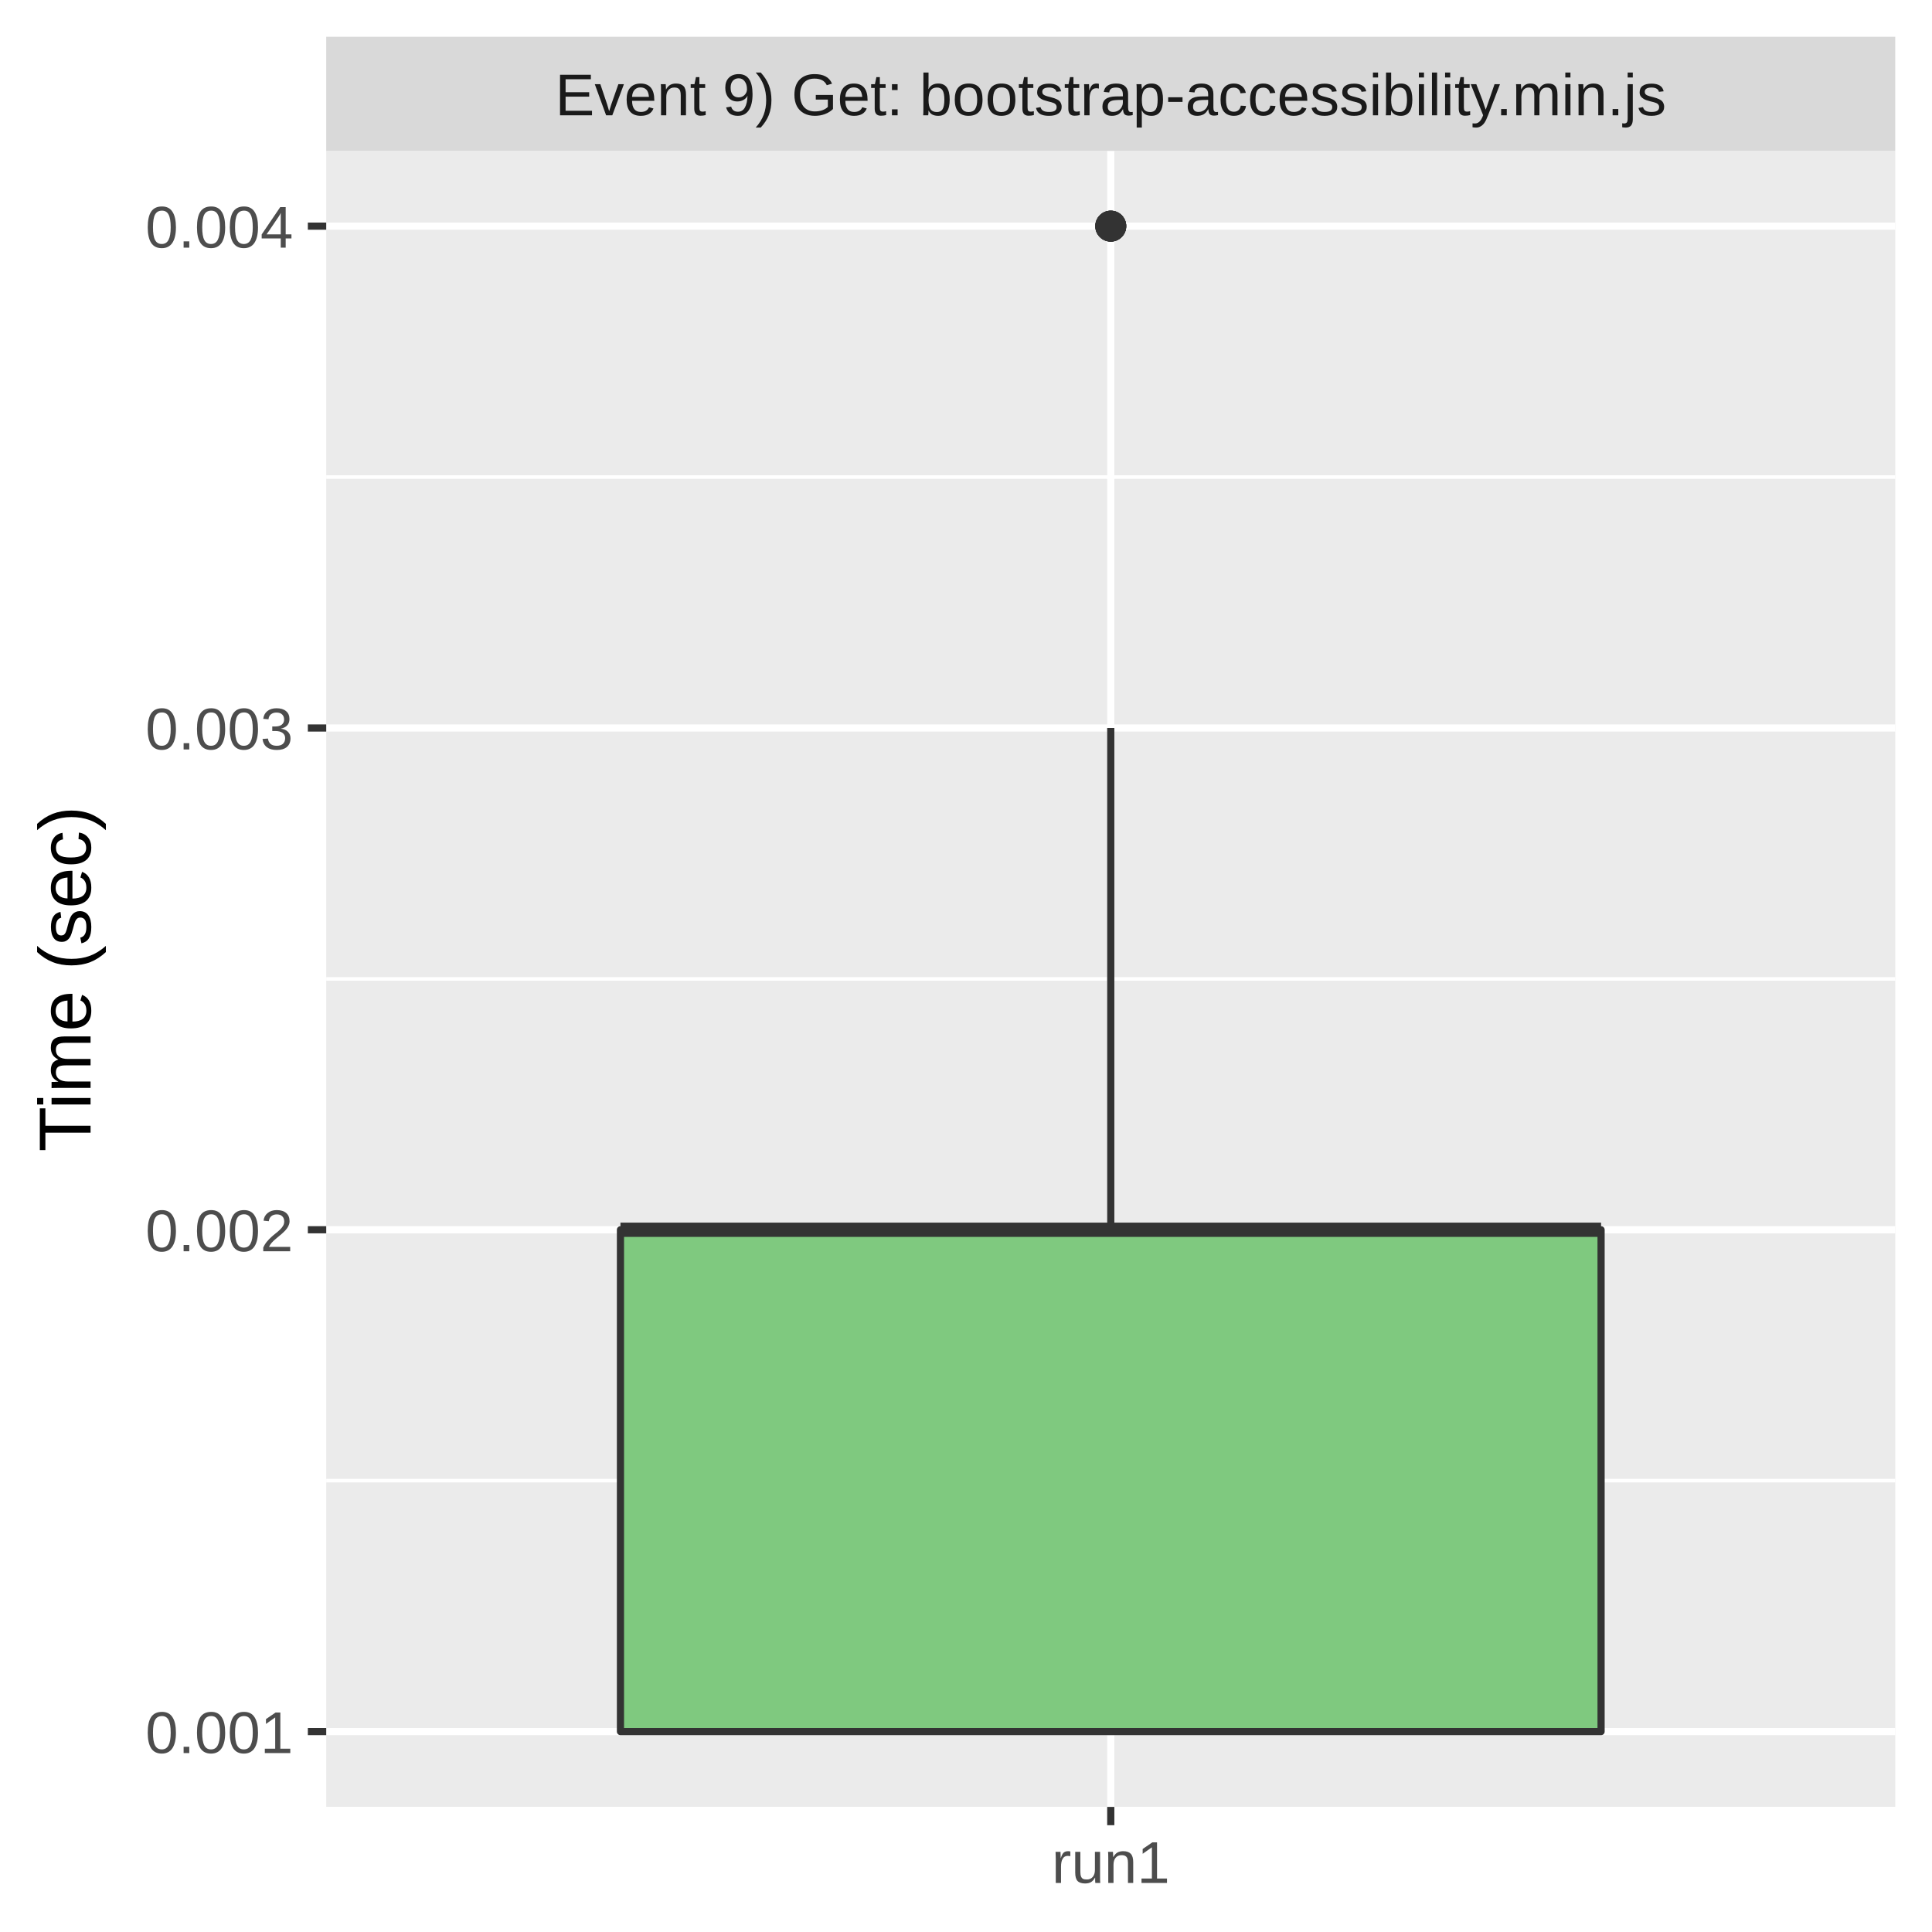
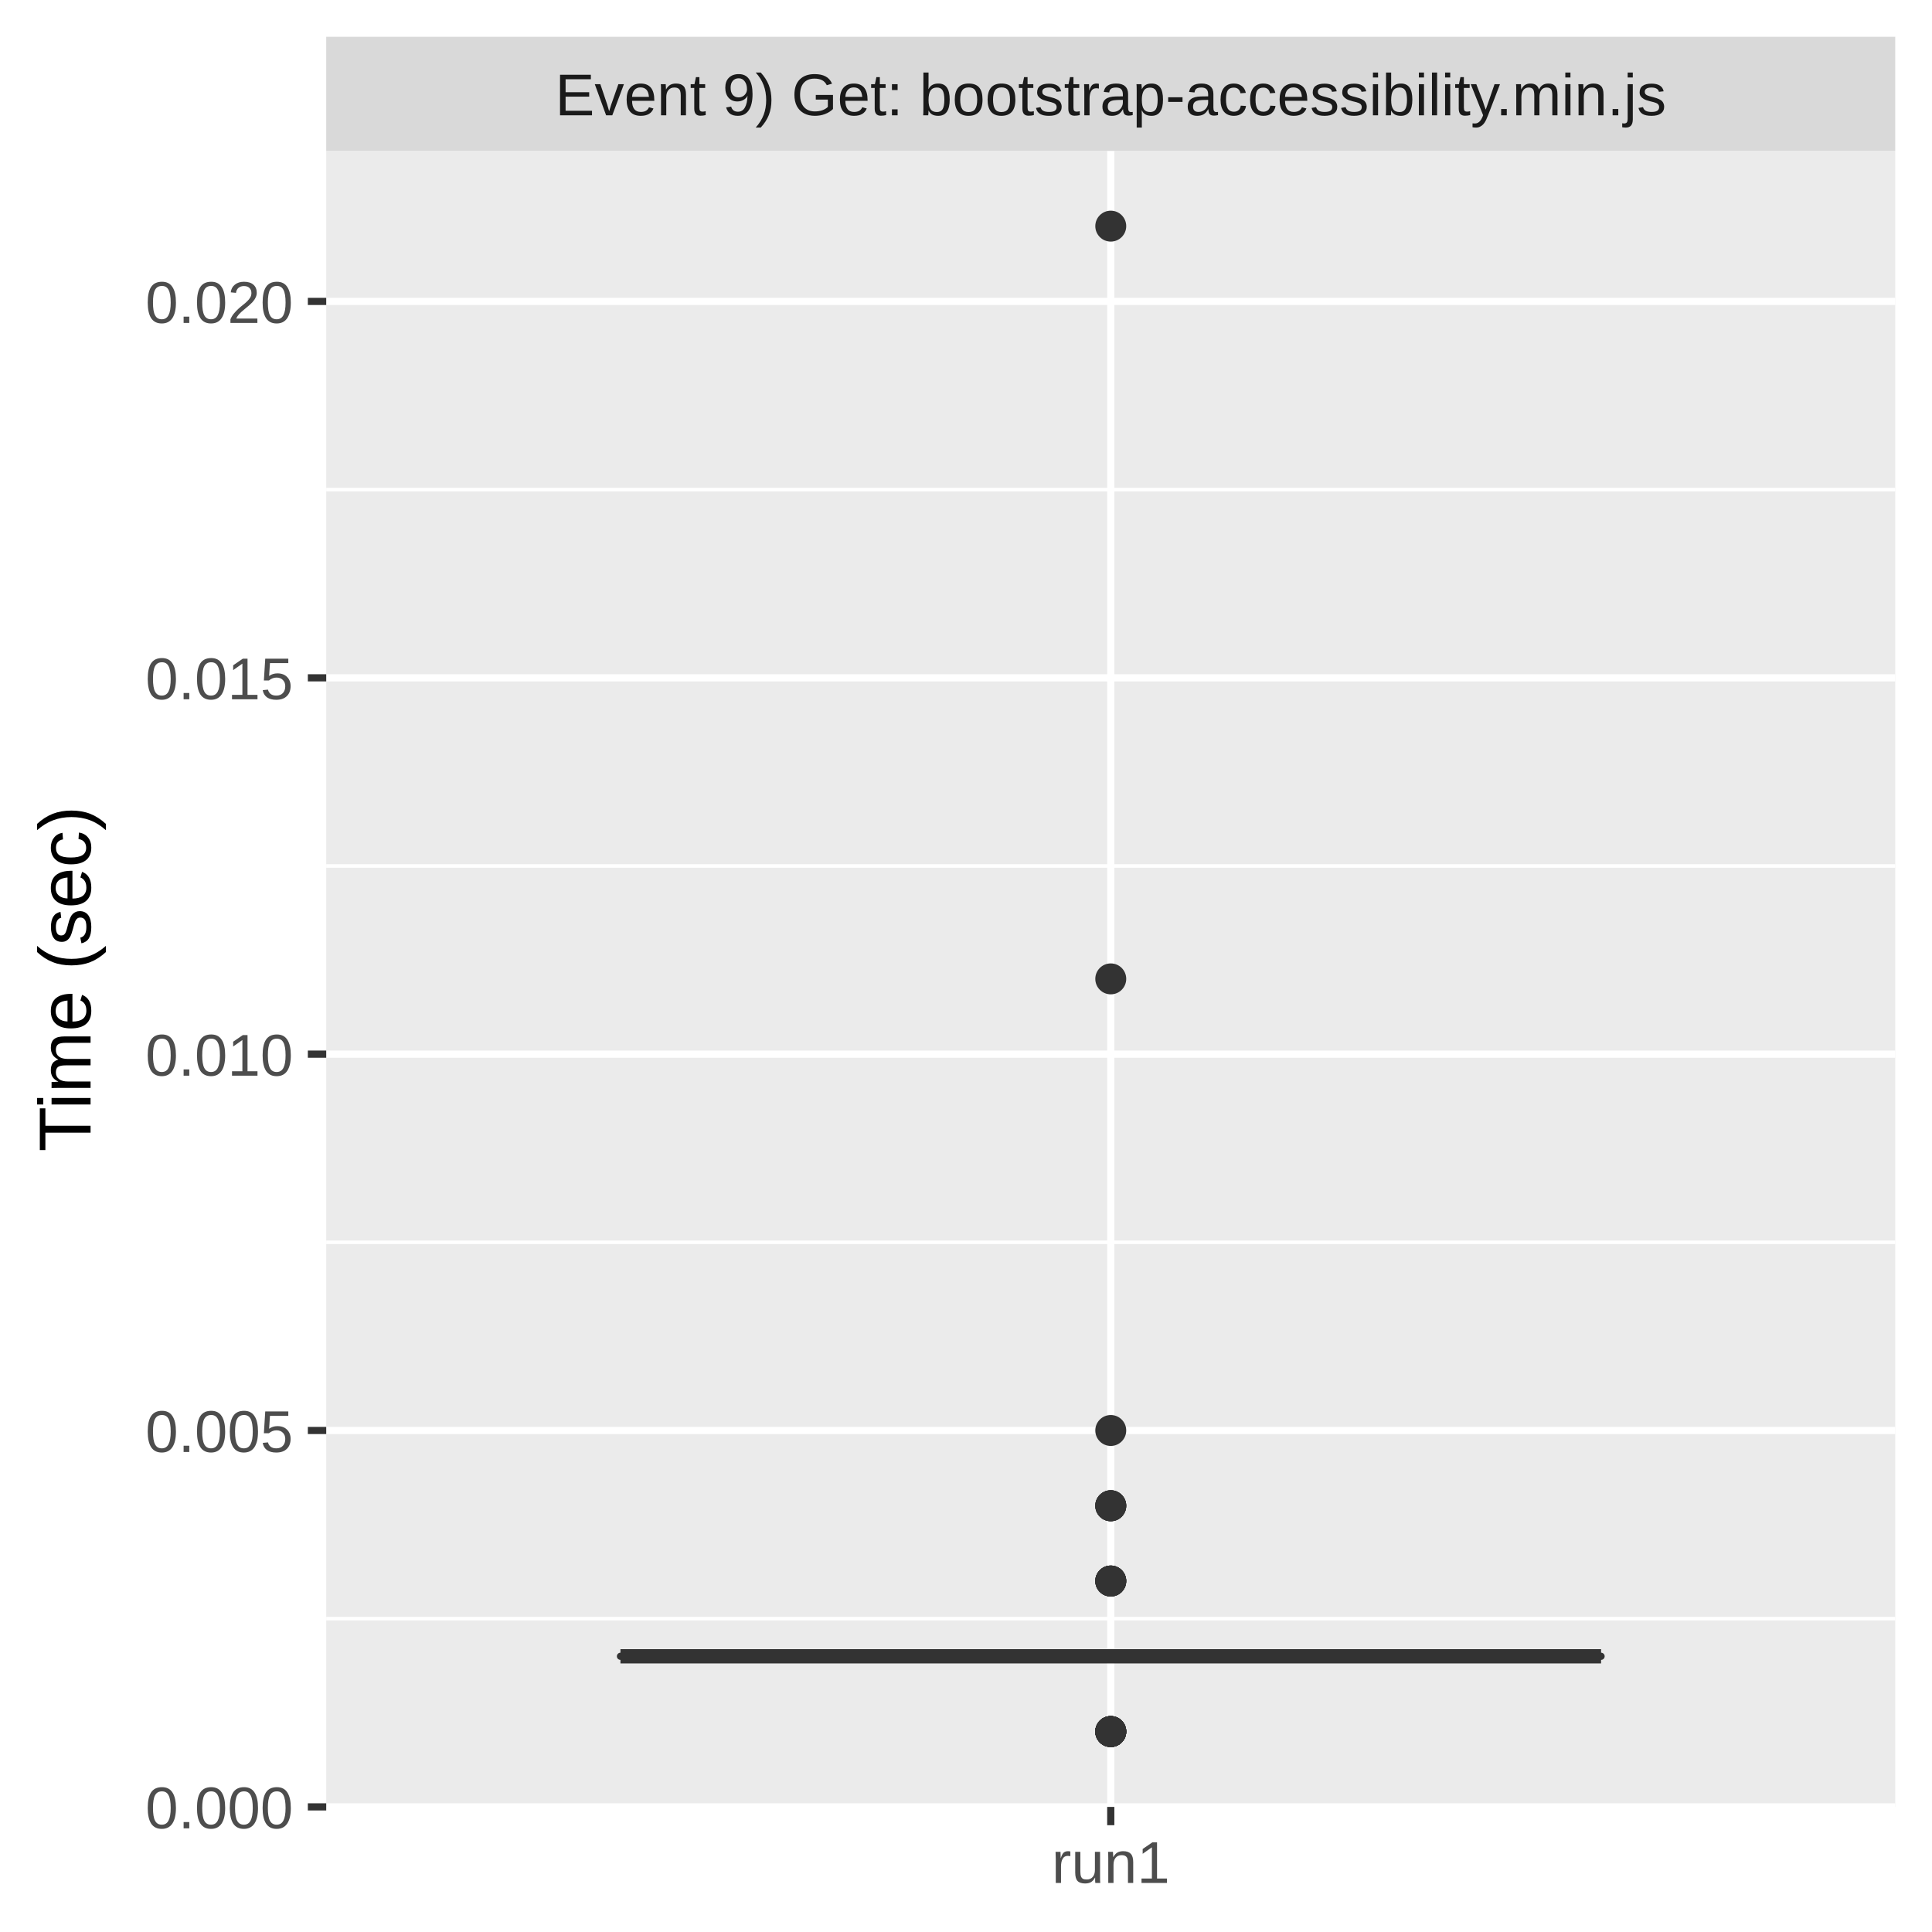
<svg xmlns="http://www.w3.org/2000/svg" class="svglite" width="288.00pt" height="288.00pt" viewBox="0 0 288.00 288.00">
  <defs>
    <style type="text/css">
    .svglite line, .svglite polyline, .svglite polygon, .svglite path, .svglite rect, .svglite circle {
      fill: none;
      stroke: #000000;
      stroke-linecap: round;
      stroke-linejoin: round;
      stroke-miterlimit: 10.00;
    }
    .svglite text {
      white-space: pre;
    }
  </style>
  </defs>
  <rect width="100%" height="100%" style="stroke: none; fill: #FFFFFF;" />
  <defs>
    <clipPath id="cpMC4wMHwyODguMDB8MC4wMHwyODguMDA=">
      <rect x="0.00" y="0.00" width="288.00" height="288.00" />
    </clipPath>
  </defs>
  <g clip-path="url(#cpMC4wMHwyODguMDB8MC4wMHwyODguMDA=)">
    <rect x="0.00" y="0.00" width="288.00" height="288.00" style="stroke-width: 1.07; stroke: #FFFFFF; fill: #FFFFFF;" />
  </g>
  <defs>
    <clipPath id="cpNDguNjN8MjgyLjUyfDIyLjQ5fDI2OS4zNQ==">
      <rect x="48.63" y="22.49" width="233.89" height="246.85" />
    </clipPath>
  </defs>
  <g clip-path="url(#cpNDguNjN8MjgyLjUyfDIyLjQ5fDI2OS4zNQ==)">
    <rect x="48.63" y="22.49" width="233.89" height="246.85" style="stroke-width: 1.07; stroke: none; fill: #EBEBEB;" />
-     <polyline points="48.63,220.72 282.52,220.72 " style="stroke-width: 0.53; stroke: #FFFFFF; stroke-linecap: butt;" />
-     <polyline points="48.63,145.92 282.52,145.92 " style="stroke-width: 0.53; stroke: #FFFFFF; stroke-linecap: butt;" />
-     <polyline points="48.63,71.11 282.52,71.11 " style="stroke-width: 0.53; stroke: #FFFFFF; stroke-linecap: butt;" />
-     <polyline points="48.63,258.12 282.52,258.12 " style="stroke-width: 1.07; stroke: #FFFFFF; stroke-linecap: butt;" />
-     <polyline points="48.63,183.32 282.52,183.32 " style="stroke-width: 1.07; stroke: #FFFFFF; stroke-linecap: butt;" />
-     <polyline points="48.63,108.52 282.52,108.52 " style="stroke-width: 1.07; stroke: #FFFFFF; stroke-linecap: butt;" />
-     <polyline points="48.63,33.71 282.52,33.71 " style="stroke-width: 1.07; stroke: #FFFFFF; stroke-linecap: butt;" />
+     <polyline points="48.63,241.29 282.52,241.29 " style="stroke-width: 0.53; stroke: #FFFFFF; stroke-linecap: butt;" />
+     <polyline points="48.63,185.19 282.52,185.19 " style="stroke-width: 0.53; stroke: #FFFFFF; stroke-linecap: butt;" />
+     <polyline points="48.63,129.09 282.52,129.09 " style="stroke-width: 0.53; stroke: #FFFFFF; stroke-linecap: butt;" />
+     <polyline points="48.63,72.98 282.52,72.98 " style="stroke-width: 0.53; stroke: #FFFFFF; stroke-linecap: butt;" />
+     <polyline points="48.63,269.35 282.52,269.35 " style="stroke-width: 1.07; stroke: #FFFFFF; stroke-linecap: butt;" />
+     <polyline points="48.63,213.24 282.52,213.24 " style="stroke-width: 1.07; stroke: #FFFFFF; stroke-linecap: butt;" />
+     <polyline points="48.63,157.14 282.52,157.14 " style="stroke-width: 1.07; stroke: #FFFFFF; stroke-linecap: butt;" />
+     <polyline points="48.63,101.04 282.52,101.04 " style="stroke-width: 1.07; stroke: #FFFFFF; stroke-linecap: butt;" />
+     <polyline points="48.63,44.93 282.52,44.93 " style="stroke-width: 1.07; stroke: #FFFFFF; stroke-linecap: butt;" />
    <polyline points="165.58,269.35 165.58,22.49 " style="stroke-width: 1.07; stroke: #FFFFFF; stroke-linecap: butt;" />
+     <circle cx="165.58" cy="235.68" r="1.95" style="stroke-width: 0.71; stroke: #333333; fill: #333333;" />
    <circle cx="165.58" cy="33.71" r="1.95" style="stroke-width: 0.71; stroke: #333333; fill: #333333;" />
-     <circle cx="165.58" cy="33.71" r="1.95" style="stroke-width: 0.71; stroke: #333333; fill: #333333;" />
-     <circle cx="165.58" cy="33.71" r="1.95" style="stroke-width: 0.71; stroke: #333333; fill: #333333;" />
-     <circle cx="165.58" cy="33.71" r="1.95" style="stroke-width: 0.71; stroke: #333333; fill: #333333;" />
-     <line x1="165.58" y1="183.32" x2="165.58" y2="108.52" style="stroke-width: 1.07; stroke: #333333; stroke-linecap: butt;" />
-     <line x1="165.58" y1="258.12" x2="165.58" y2="258.12" style="stroke-width: 1.07; stroke: #333333; stroke-linecap: butt;" />
-     <polygon points="92.49,183.32 92.49,258.12 238.67,258.12 238.67,183.32 92.49,183.32 " style="stroke-width: 1.07; stroke: #333333; fill: #7FC97F;" />
-     <line x1="92.49" y1="183.32" x2="238.67" y2="183.32" style="stroke-width: 2.13; stroke: #333333; stroke-linecap: butt;" />
+     <circle cx="165.58" cy="235.68" r="1.95" style="stroke-width: 0.71; stroke: #333333; fill: #333333;" />
+     <circle cx="165.58" cy="258.12" r="1.95" style="stroke-width: 0.71; stroke: #333333; fill: #333333;" />
+     <circle cx="165.58" cy="235.68" r="1.95" style="stroke-width: 0.71; stroke: #333333; fill: #333333;" />
+     <circle cx="165.58" cy="224.46" r="1.95" style="stroke-width: 0.71; stroke: #333333; fill: #333333;" />
+     <circle cx="165.58" cy="224.46" r="1.95" style="stroke-width: 0.71; stroke: #333333; fill: #333333;" />
+     <circle cx="165.58" cy="258.12" r="1.95" style="stroke-width: 0.71; stroke: #333333; fill: #333333;" />
+     <circle cx="165.58" cy="258.12" r="1.95" style="stroke-width: 0.71; stroke: #333333; fill: #333333;" />
+     <circle cx="165.58" cy="235.68" r="1.95" style="stroke-width: 0.71; stroke: #333333; fill: #333333;" />
+     <circle cx="165.58" cy="258.12" r="1.95" style="stroke-width: 0.71; stroke: #333333; fill: #333333;" />
+     <circle cx="165.58" cy="258.12" r="1.95" style="stroke-width: 0.71; stroke: #333333; fill: #333333;" />
+     <circle cx="165.58" cy="224.46" r="1.95" style="stroke-width: 0.71; stroke: #333333; fill: #333333;" />
+     <circle cx="165.58" cy="258.12" r="1.95" style="stroke-width: 0.71; stroke: #333333; fill: #333333;" />
+     <circle cx="165.58" cy="258.12" r="1.95" style="stroke-width: 0.71; stroke: #333333; fill: #333333;" />
+     <circle cx="165.58" cy="258.12" r="1.95" style="stroke-width: 0.71; stroke: #333333; fill: #333333;" />
+     <circle cx="165.58" cy="258.12" r="1.95" style="stroke-width: 0.71; stroke: #333333; fill: #333333;" />
+     <circle cx="165.58" cy="258.12" r="1.95" style="stroke-width: 0.71; stroke: #333333; fill: #333333;" />
+     <circle cx="165.58" cy="145.92" r="1.95" style="stroke-width: 0.71; stroke: #333333; fill: #333333;" />
+     <circle cx="165.58" cy="224.46" r="1.95" style="stroke-width: 0.71; stroke: #333333; fill: #333333;" />
+     <circle cx="165.58" cy="235.68" r="1.95" style="stroke-width: 0.71; stroke: #333333; fill: #333333;" />
+     <circle cx="165.58" cy="213.24" r="1.95" style="stroke-width: 0.71; stroke: #333333; fill: #333333;" />
+     <line x1="165.58" y1="246.90" x2="165.58" y2="246.90" style="stroke-width: 1.07; stroke: #333333; stroke-linecap: butt;" />
+     <line x1="165.58" y1="246.90" x2="165.58" y2="246.90" style="stroke-width: 1.07; stroke: #333333; stroke-linecap: butt;" />
+     <polygon points="92.49,246.90 92.49,246.90 238.67,246.90 238.67,246.90 92.49,246.90 " style="stroke-width: 1.07; stroke: #333333; fill: #7FC97F;" />
+     <line x1="92.49" y1="246.90" x2="238.67" y2="246.90" style="stroke-width: 2.13; stroke: #333333; stroke-linecap: butt;" />
  </g>
  <g clip-path="url(#cpMC4wMHwyODguMDB8MC4wMHwyODguMDA=)">
</g>
  <defs>
    <clipPath id="cpNDguNjN8MjgyLjUyfDUuNDh8MjIuNDk=">
      <rect x="48.63" y="5.48" width="233.89" height="17.01" />
    </clipPath>
  </defs>
  <g clip-path="url(#cpNDguNjN8MjgyLjUyfDUuNDh8MjIuNDk=)">
    <rect x="48.63" y="5.48" width="233.89" height="17.01" style="stroke-width: 1.07; stroke: none; fill: #D9D9D9;" />
    <text x="165.58" y="17.19" text-anchor="middle" style="font-size: 8.80px;fill: #1A1A1A; font-family: &quot;Liberation Sans&quot;;" textLength="188.52px" lengthAdjust="spacingAndGlyphs">Event 9) Get: bootstrap-accessibility.min.js</text>
  </g>
  <g clip-path="url(#cpMC4wMHwyODguMDB8MC4wMHwyODguMDA=)">
    <polyline points="165.58,272.08 165.58,269.35 " style="stroke-width: 1.07; stroke: #333333; stroke-linecap: butt;" />
    <text x="165.58" y="280.69" text-anchor="middle" style="font-size: 8.80px;fill: #4D4D4D; font-family: &quot;Liberation Sans&quot;;" textLength="20.35px" lengthAdjust="spacingAndGlyphs">run1</text>
-     <text x="43.70" y="261.33" text-anchor="end" style="font-size: 8.80px;fill: #4D4D4D; font-family: &quot;Liberation Sans&quot;;" textLength="25.17px" lengthAdjust="spacingAndGlyphs">0.001</text>
-     <text x="43.70" y="186.53" text-anchor="end" style="font-size: 8.80px;fill: #4D4D4D; font-family: &quot;Liberation Sans&quot;;" textLength="25.17px" lengthAdjust="spacingAndGlyphs">0.002</text>
-     <text x="43.70" y="111.72" text-anchor="end" style="font-size: 8.80px;fill: #4D4D4D; font-family: &quot;Liberation Sans&quot;;" textLength="25.17px" lengthAdjust="spacingAndGlyphs">0.003</text>
-     <text x="43.70" y="36.92" text-anchor="end" style="font-size: 8.80px;fill: #4D4D4D; font-family: &quot;Liberation Sans&quot;;" textLength="25.17px" lengthAdjust="spacingAndGlyphs">0.004</text>
-     <polyline points="45.89,258.12 48.63,258.12 " style="stroke-width: 1.07; stroke: #333333; stroke-linecap: butt;" />
-     <polyline points="45.89,183.32 48.63,183.32 " style="stroke-width: 1.07; stroke: #333333; stroke-linecap: butt;" />
-     <polyline points="45.89,108.52 48.63,108.52 " style="stroke-width: 1.07; stroke: #333333; stroke-linecap: butt;" />
-     <polyline points="45.89,33.71 48.63,33.71 " style="stroke-width: 1.07; stroke: #333333; stroke-linecap: butt;" />
+     <text x="43.70" y="272.55" text-anchor="end" style="font-size: 8.80px;fill: #4D4D4D; font-family: &quot;Liberation Sans&quot;;" textLength="25.17px" lengthAdjust="spacingAndGlyphs">0.000</text>
+     <text x="43.70" y="216.45" text-anchor="end" style="font-size: 8.80px;fill: #4D4D4D; font-family: &quot;Liberation Sans&quot;;" textLength="25.17px" lengthAdjust="spacingAndGlyphs">0.005</text>
+     <text x="43.70" y="160.35" text-anchor="end" style="font-size: 8.80px;fill: #4D4D4D; font-family: &quot;Liberation Sans&quot;;" textLength="25.17px" lengthAdjust="spacingAndGlyphs">0.010</text>
+     <text x="43.70" y="104.24" text-anchor="end" style="font-size: 8.80px;fill: #4D4D4D; font-family: &quot;Liberation Sans&quot;;" textLength="25.17px" lengthAdjust="spacingAndGlyphs">0.015</text>
+     <text x="43.70" y="48.14" text-anchor="end" style="font-size: 8.80px;fill: #4D4D4D; font-family: &quot;Liberation Sans&quot;;" textLength="25.17px" lengthAdjust="spacingAndGlyphs">0.020</text>
+     <polyline points="45.89,269.35 48.63,269.35 " style="stroke-width: 1.07; stroke: #333333; stroke-linecap: butt;" />
+     <polyline points="45.89,213.24 48.63,213.24 " style="stroke-width: 1.07; stroke: #333333; stroke-linecap: butt;" />
+     <polyline points="45.89,157.14 48.63,157.14 " style="stroke-width: 1.07; stroke: #333333; stroke-linecap: butt;" />
+     <polyline points="45.89,101.04 48.63,101.04 " style="stroke-width: 1.07; stroke: #333333; stroke-linecap: butt;" />
+     <polyline points="45.89,44.93 48.63,44.93 " style="stroke-width: 1.07; stroke: #333333; stroke-linecap: butt;" />
    <text transform="translate(13.50,145.92) rotate(-90)" text-anchor="middle" style="font-size: 11.00px; font-family: &quot;Liberation Sans&quot;;" textLength="57.55px" lengthAdjust="spacingAndGlyphs">Time (sec)</text>
  </g>
</svg>
